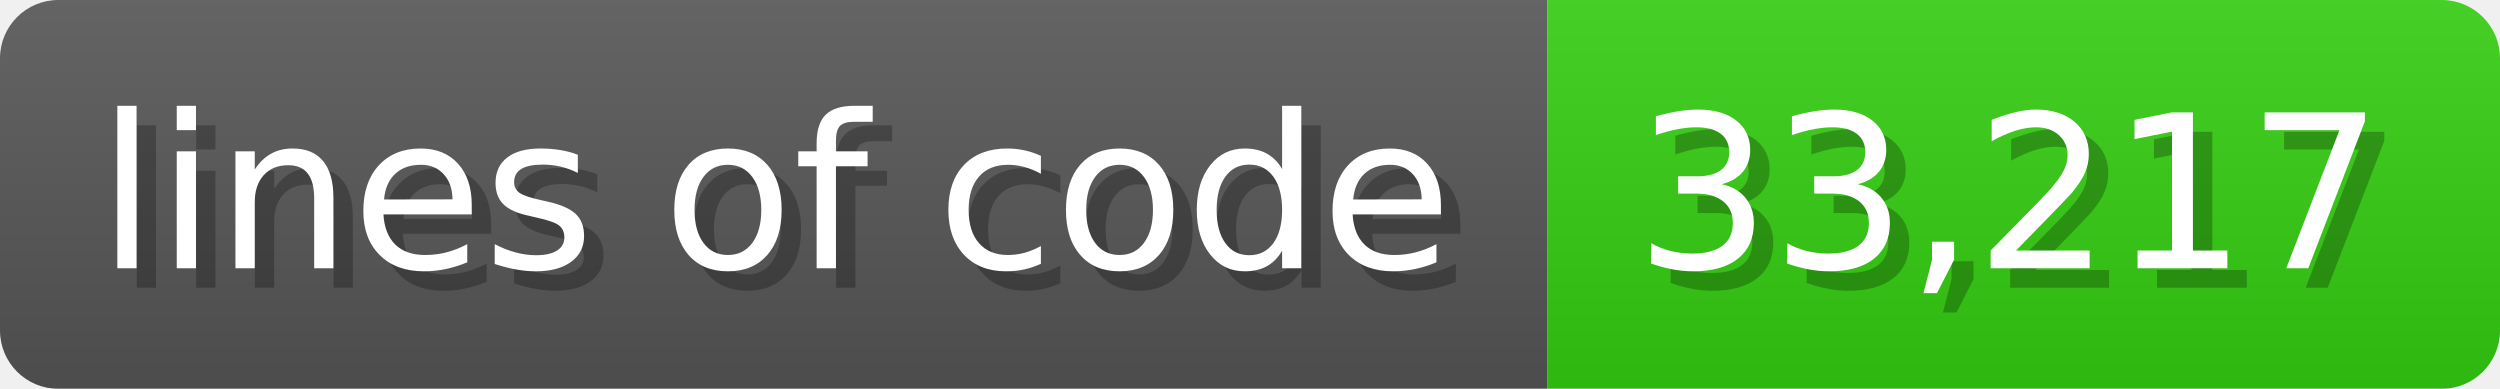
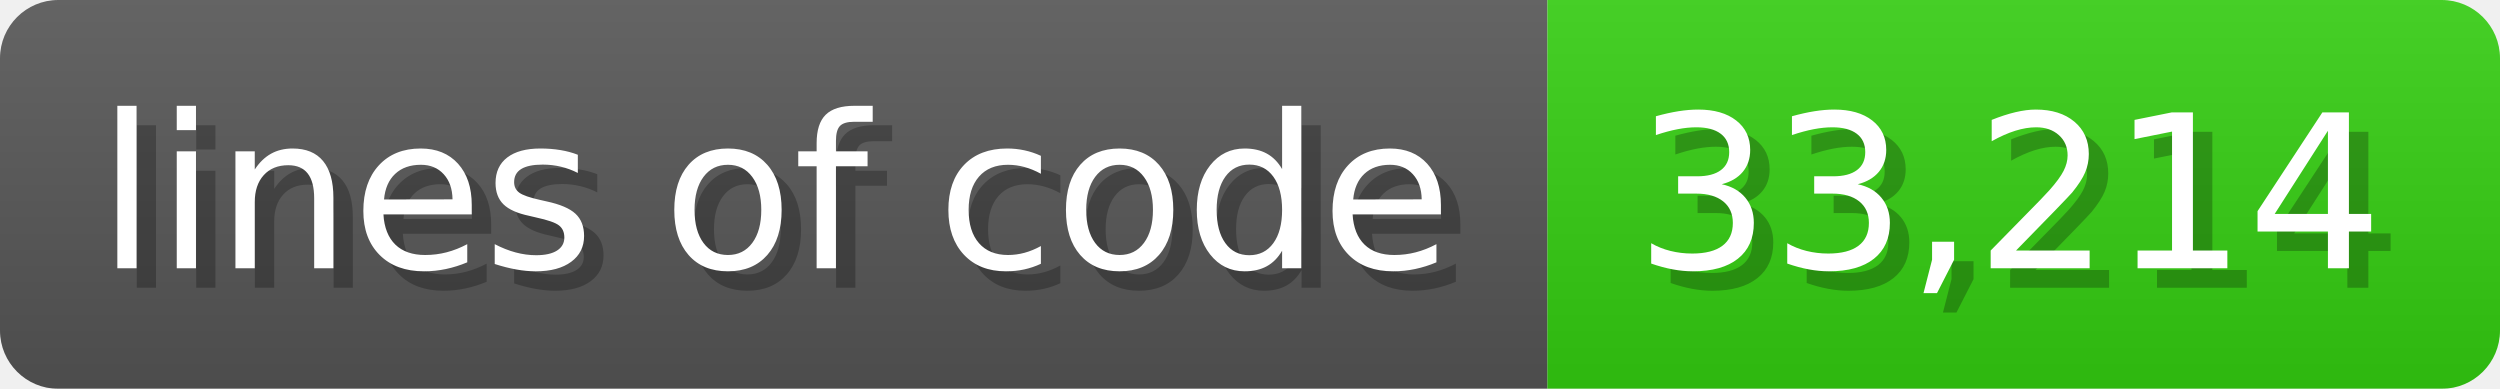
<svg xmlns="http://www.w3.org/2000/svg" width="128.6" height="20" viewBox="0 0 1286 200">
  <linearGradient id="a" x2="0" y2="100%">
    <stop offset="0" stop-opacity=".1" stop-color="#EEE" />
    <stop offset="1" stop-opacity=".1" />
  </linearGradient>
  <mask id="m">
    <rect width="1286" height="200" rx="30" fill="#FFF" />
  </mask>
  <g mask="url(#m)">
    <rect width="796" height="200" fill="#555" />
    <rect width="490" height="200" fill="#3C1" x="796" />
    <rect width="1286" height="200" fill="url(#a)" />
  </g>
  <g fill="#fff" text-anchor="start" font-family="Verdana,DejaVu Sans,sans-serif" font-size="110">
    <text x="60" y="148" textLength="696" fill="#000" opacity="0.25">lines of code</text>
    <text x="50" y="138" textLength="696">lines of code</text>
-     <text x="851" y="148" textLength="390" fill="#000" opacity="0.25">33,217</text>
-     <text x="841" y="138" textLength="390">33,217</text>
+     <text x="851" y="148" textLength="390" fill="#000" opacity="0.25">33,214</text>
+     <text x="841" y="138" textLength="390">33,214</text>
  </g>
</svg>
